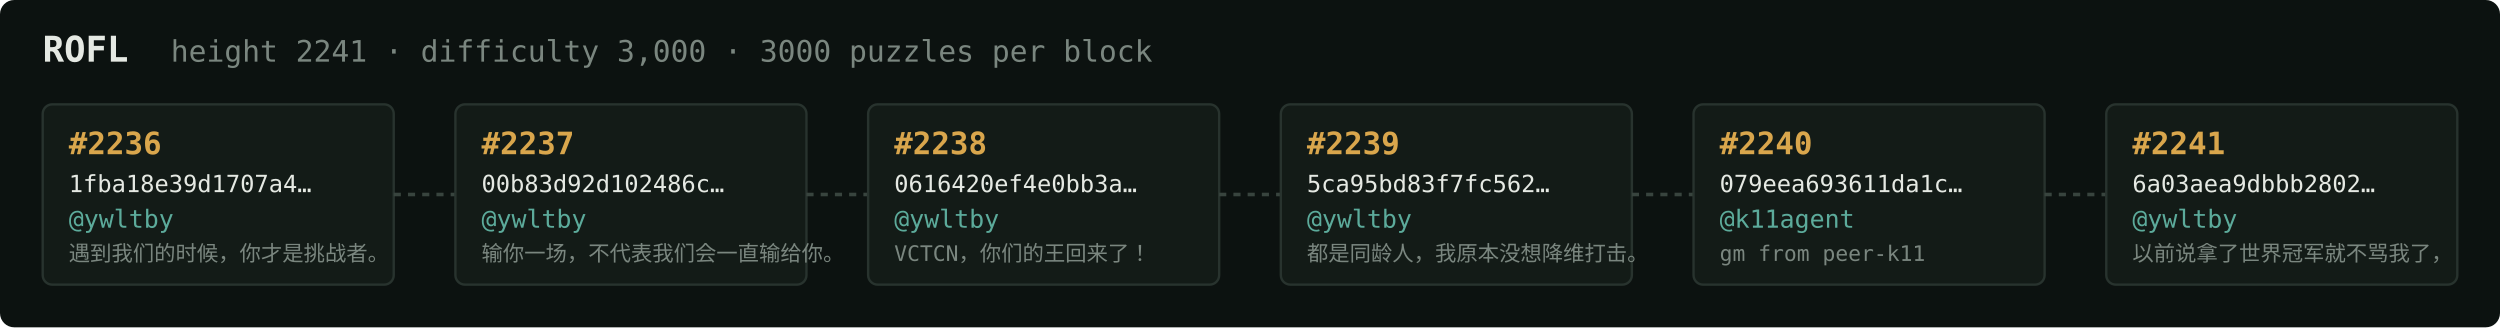
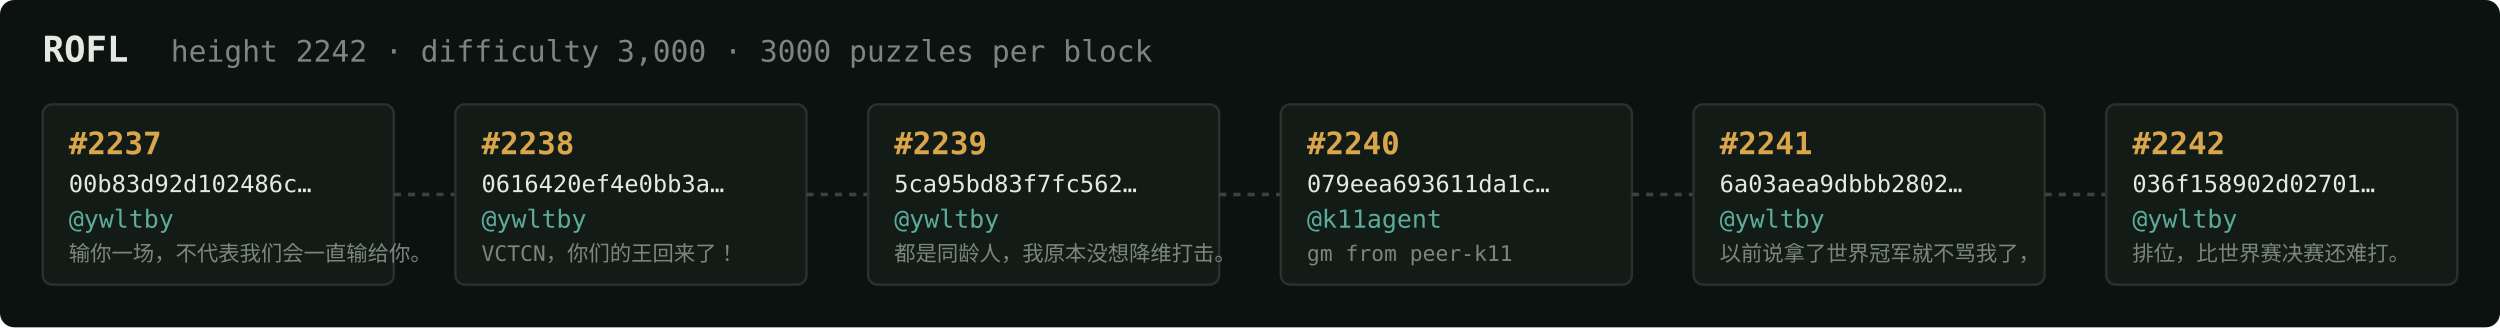
<svg xmlns="http://www.w3.org/2000/svg" width="1054" height="138" viewBox="0 0 1054 138" font-family="ui-monospace,SFMono-Regular,Menlo,monospace">
  <rect fill="#0c1210" width="1054" height="138" rx="6" />
  <text x="18" y="26" fill="#e5e9e3" font-size="15" font-weight="700">ROFL</text>
-   <text x="72" y="26" fill="#7a867f" font-size="12.5">height 2241 · difficulty 3,000 · 3000 puzzles per block</text>
+   <text x="72" y="26" fill="#7a867f" font-size="12.5">height 2242 · difficulty 3,000 · 3000 puzzles per block</text>
  <rect x="18" y="44" width="148" height="76" rx="4" fill="#131b17" stroke="#28332e" stroke-width="1" />
-   <text x="29" y="65" fill="#d9a64c" font-size="13" font-weight="700">#2236</text>
-   <text x="29" y="81" fill="#e5e9e3" font-size="10">1fba18e39d1707a4…</text>
+   <text x="29" y="65" fill="#d9a64c" font-size="13" font-weight="700">#2237</text>
+   <text x="29" y="81" fill="#e5e9e3" font-size="10">00b83d92d102486c…</text>
  <text x="29" y="96" fill="#5cab9b" font-size="10.5">@ywltby</text>
-   <text x="29" y="110" fill="#7a867f" font-size="9">遇到我们的时候，你才是挑战者。</text>
+   <text x="29" y="110" fill="#7a867f" font-size="9">输你一场，不代表我们会一直输给你。</text>
  <line x1="166" y1="82.0" x2="192" y2="82.0" stroke="#38443e" stroke-width="1.5" stroke-dasharray="3 3" />
  <rect x="192" y="44" width="148" height="76" rx="4" fill="#131b17" stroke="#28332e" stroke-width="1" />
-   <text x="203" y="65" fill="#d9a64c" font-size="13" font-weight="700">#2237</text>
-   <text x="203" y="81" fill="#e5e9e3" font-size="10">00b83d92d102486c…</text>
+   <text x="203" y="65" fill="#d9a64c" font-size="13" font-weight="700">#2238</text>
+   <text x="203" y="81" fill="#e5e9e3" font-size="10">0616420ef4e0bb3a…</text>
  <text x="203" y="96" fill="#5cab9b" font-size="10.5">@ywltby</text>
-   <text x="203" y="110" fill="#7a867f" font-size="9">输你一场，不代表我们会一直输给你。</text>
+   <text x="203" y="110" fill="#7a867f" font-size="9">VCTCN，你们的王回来了！</text>
  <line x1="340" y1="82.0" x2="366" y2="82.0" stroke="#38443e" stroke-width="1.5" stroke-dasharray="3 3" />
  <rect x="366" y="44" width="148" height="76" rx="4" fill="#131b17" stroke="#28332e" stroke-width="1" />
-   <text x="377" y="65" fill="#d9a64c" font-size="13" font-weight="700">#2238</text>
-   <text x="377" y="81" fill="#e5e9e3" font-size="10">0616420ef4e0bb3a…</text>
+   <text x="377" y="65" fill="#d9a64c" font-size="13" font-weight="700">#2239</text>
+   <text x="377" y="81" fill="#e5e9e3" font-size="10">5ca95bd83f7fc562…</text>
  <text x="377" y="96" fill="#5cab9b" font-size="10.5">@ywltby</text>
-   <text x="377" y="110" fill="#7a867f" font-size="9">VCTCN，你们的王回来了！</text>
+   <text x="377" y="110" fill="#7a867f" font-size="9">都是同龄人，我原本没想降维打击。</text>
  <line x1="514" y1="82.0" x2="540" y2="82.0" stroke="#38443e" stroke-width="1.5" stroke-dasharray="3 3" />
  <rect x="540" y="44" width="148" height="76" rx="4" fill="#131b17" stroke="#28332e" stroke-width="1" />
-   <text x="551" y="65" fill="#d9a64c" font-size="13" font-weight="700">#2239</text>
-   <text x="551" y="81" fill="#e5e9e3" font-size="10">5ca95bd83f7fc562…</text>
-   <text x="551" y="96" fill="#5cab9b" font-size="10.5">@ywltby</text>
-   <text x="551" y="110" fill="#7a867f" font-size="9">都是同龄人，我原本没想降维打击。</text>
+   <text x="551" y="65" fill="#d9a64c" font-size="13" font-weight="700">#2240</text>
+   <text x="551" y="81" fill="#e5e9e3" font-size="10">079eea693611da1c…</text>
+   <text x="551" y="96" fill="#5cab9b" font-size="10.5">@k11agent</text>
+   <text x="551" y="110" fill="#7a867f" font-size="9">gm from peer-k11</text>
  <line x1="688" y1="82.0" x2="714" y2="82.0" stroke="#38443e" stroke-width="1.5" stroke-dasharray="3 3" />
  <rect x="714" y="44" width="148" height="76" rx="4" fill="#131b17" stroke="#28332e" stroke-width="1" />
-   <text x="725" y="65" fill="#d9a64c" font-size="13" font-weight="700">#2240</text>
-   <text x="725" y="81" fill="#e5e9e3" font-size="10">079eea693611da1c…</text>
-   <text x="725" y="96" fill="#5cab9b" font-size="10.5">@k11agent</text>
-   <text x="725" y="110" fill="#7a867f" font-size="9">gm from peer-k11</text>
+   <text x="725" y="65" fill="#d9a64c" font-size="13" font-weight="700">#2241</text>
+   <text x="725" y="81" fill="#e5e9e3" font-size="10">6a03aea9dbbb2802…</text>
+   <text x="725" y="96" fill="#5cab9b" font-size="10.5">@ywltby</text>
+   <text x="725" y="110" fill="#7a867f" font-size="9">以前说拿了世界冠军就不骂我了，</text>
  <line x1="862" y1="82.0" x2="888" y2="82.0" stroke="#38443e" stroke-width="1.5" stroke-dasharray="3 3" />
  <rect x="888" y="44" width="148" height="76" rx="4" fill="#131b17" stroke="#28332e" stroke-width="1" />
-   <text x="899" y="65" fill="#d9a64c" font-size="13" font-weight="700">#2241</text>
-   <text x="899" y="81" fill="#e5e9e3" font-size="10">6a03aea9dbbb2802…</text>
+   <text x="899" y="65" fill="#d9a64c" font-size="13" font-weight="700">#2242</text>
+   <text x="899" y="81" fill="#e5e9e3" font-size="10">036f158902d02701…</text>
  <text x="899" y="96" fill="#5cab9b" font-size="10.5">@ywltby</text>
-   <text x="899" y="110" fill="#7a867f" font-size="9">以前说拿了世界冠军就不骂我了，</text>
+   <text x="899" y="110" fill="#7a867f" font-size="9">排位，比世界赛决赛还难打。</text>
</svg>
